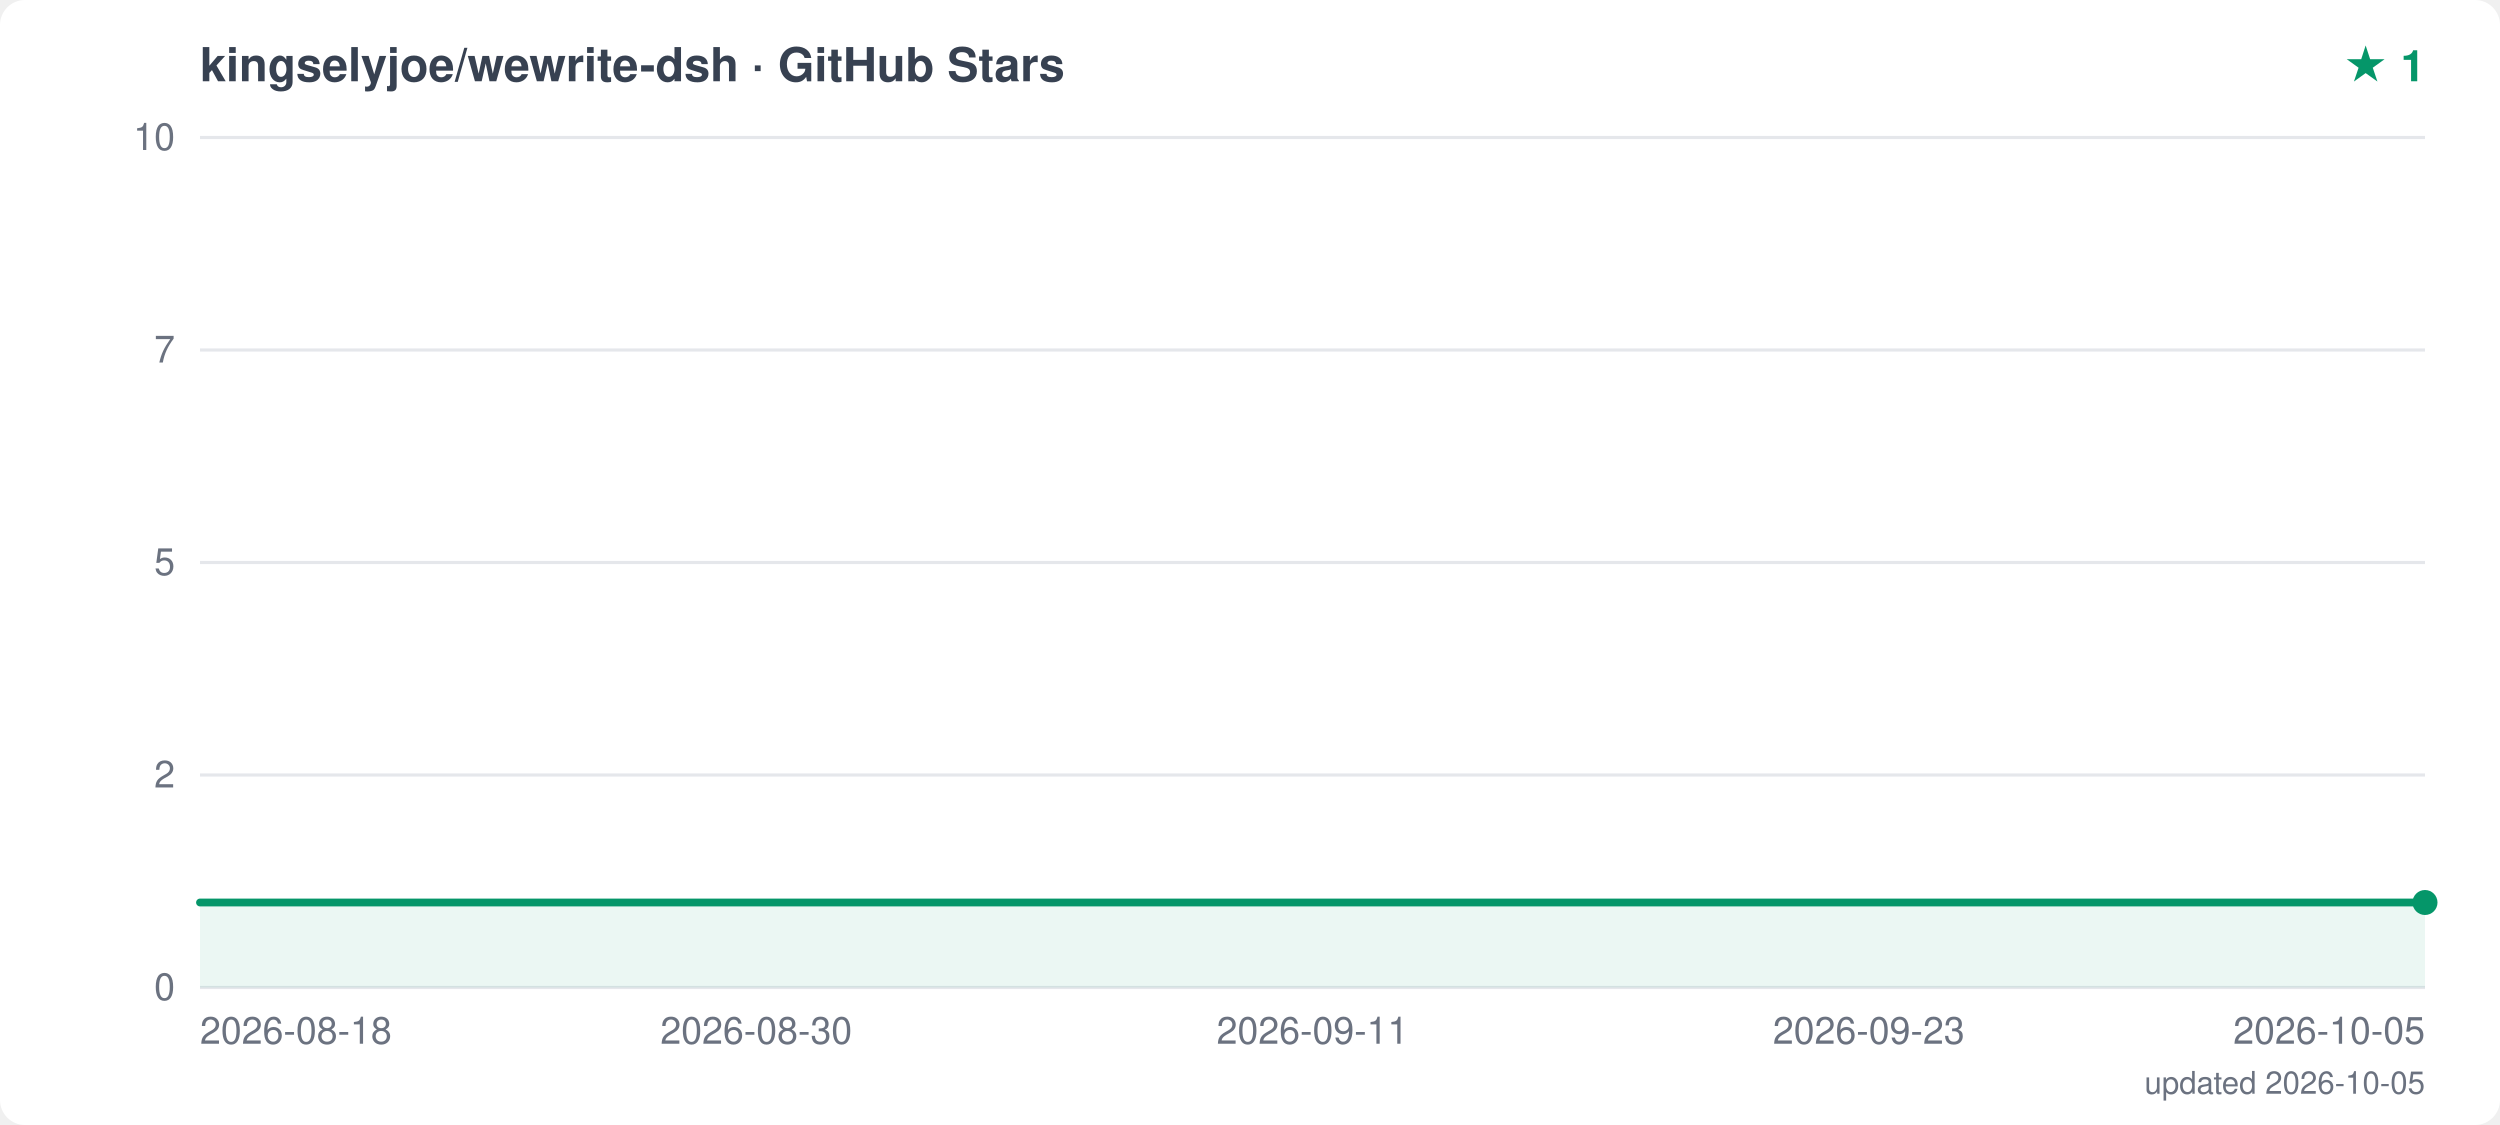
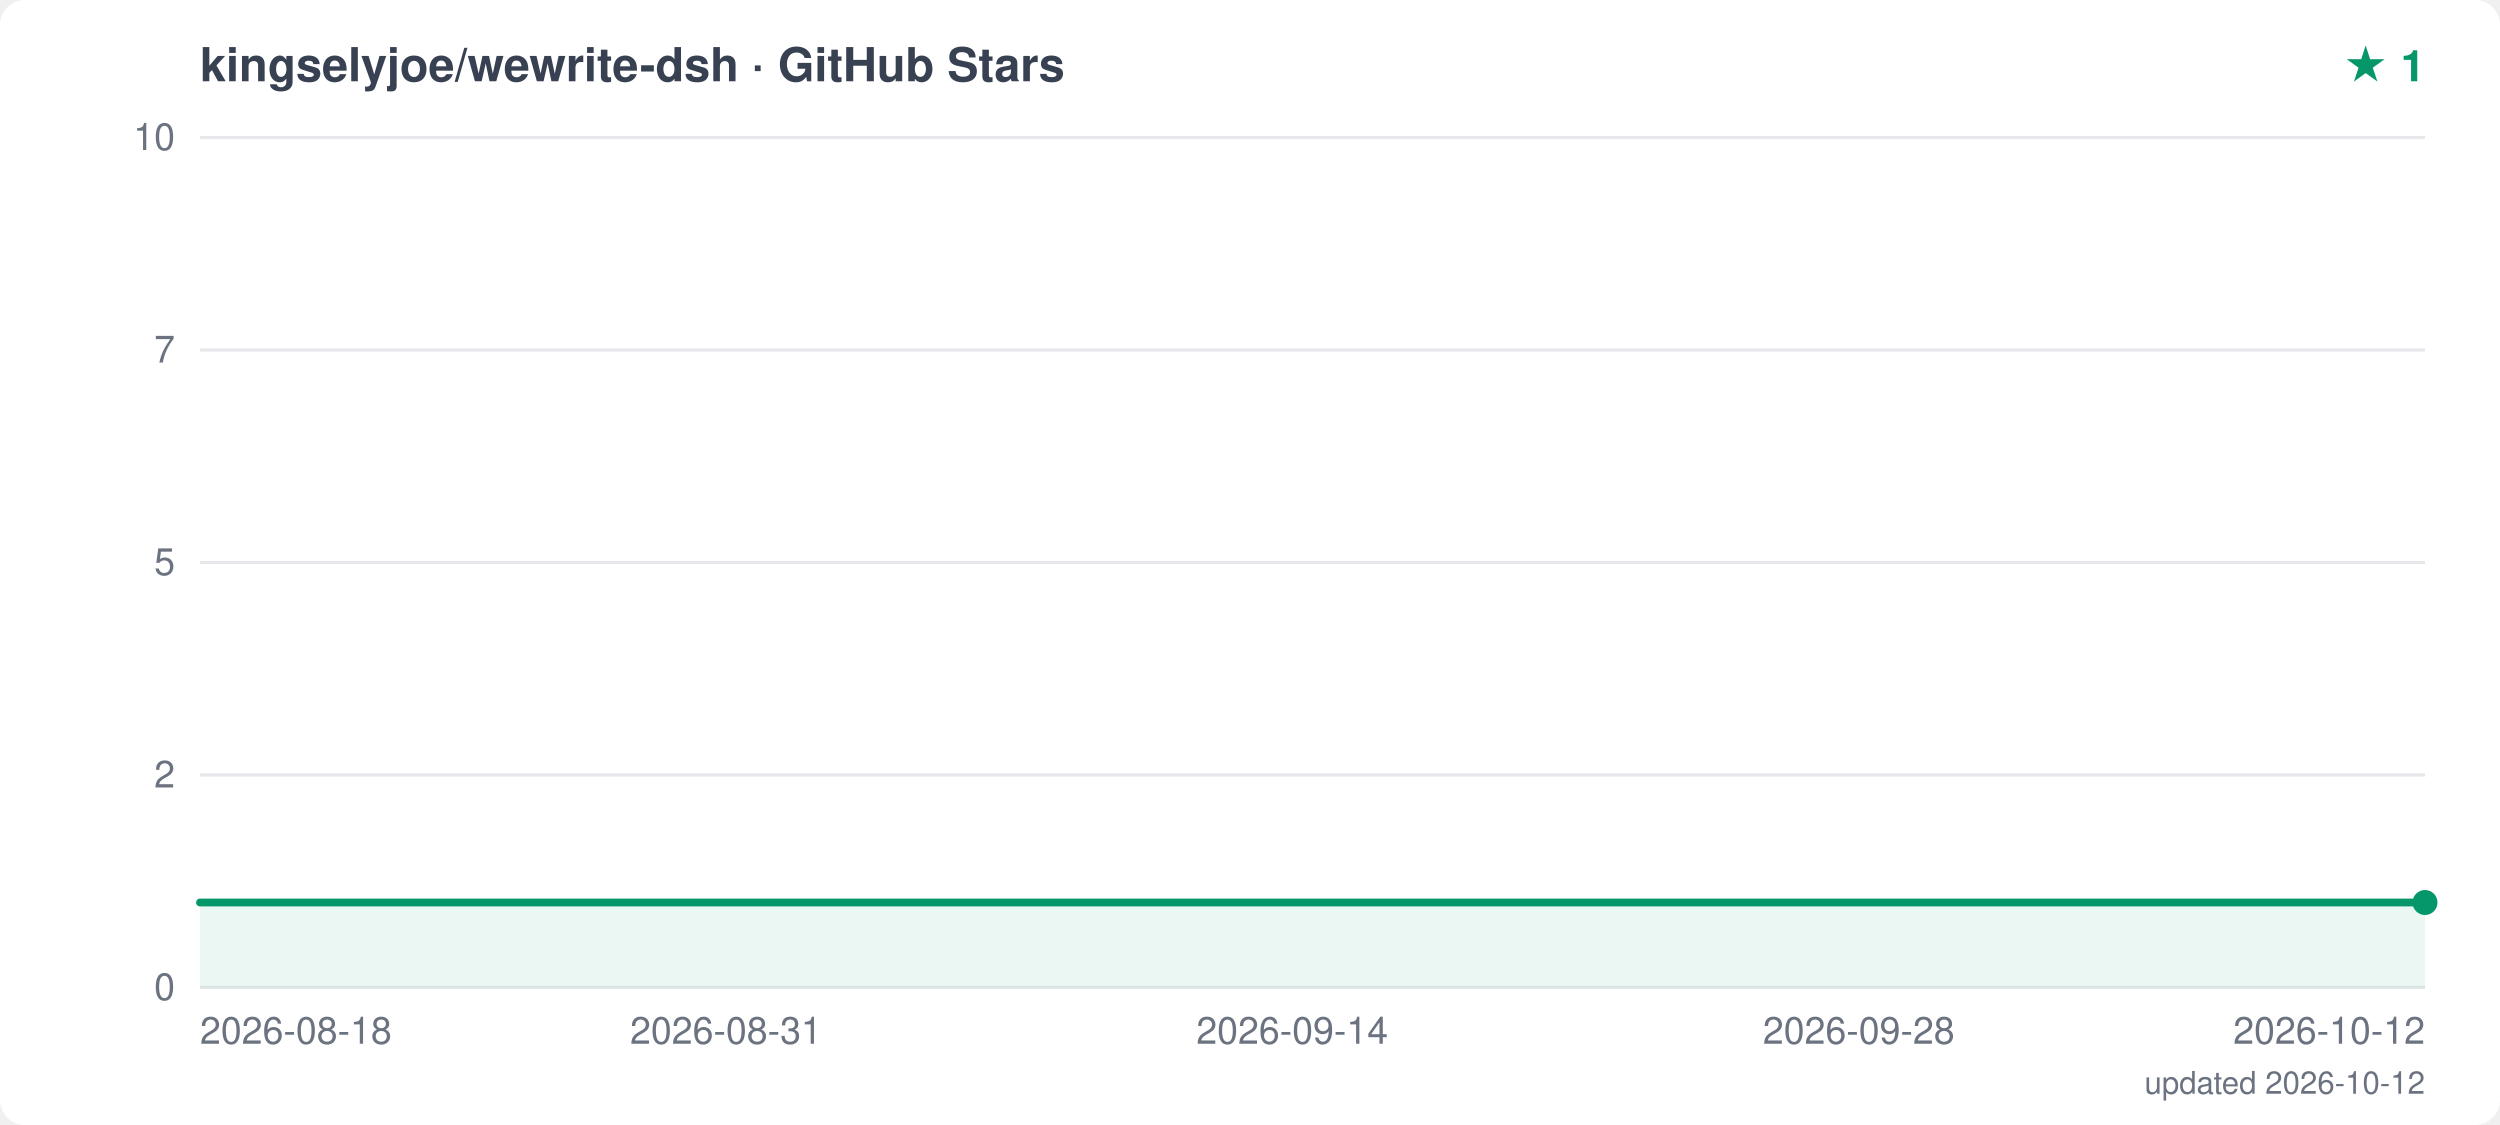
<svg xmlns="http://www.w3.org/2000/svg" width="800" height="360" viewBox="0 0 800 360">
  <style>text { font-family: -apple-system, "Segoe UI", Helvetica, Arial, sans-serif; }</style>
  <rect width="800" height="360" fill="white" rx="8" />
  <text x="64" y="26" font-size="15" font-weight="600" fill="#374151">kingselyjoe/wewrite-dsh · GitHub Stars</text>
  <text x="776" y="26" text-anchor="end" font-size="14" font-weight="700" fill="#059669">★ 1</text>
  <line x1="64" y1="316.0" x2="776" y2="316.0" stroke="#e5e7eb" stroke-width="1" />
  <text x="56" y="320.0" text-anchor="end" font-size="12" fill="#6b7280">0</text>
  <line x1="64" y1="248.0" x2="776" y2="248.0" stroke="#e5e7eb" stroke-width="1" />
  <text x="56" y="252.0" text-anchor="end" font-size="12" fill="#6b7280">2</text>
  <line x1="64" y1="180.0" x2="776" y2="180.0" stroke="#e5e7eb" stroke-width="1" />
  <text x="56" y="184.0" text-anchor="end" font-size="12" fill="#6b7280">5</text>
  <line x1="64" y1="112.0" x2="776" y2="112.0" stroke="#e5e7eb" stroke-width="1" />
  <text x="56" y="116.0" text-anchor="end" font-size="12" fill="#6b7280">7</text>
  <line x1="64" y1="44.0" x2="776" y2="44.0" stroke="#e5e7eb" stroke-width="1" />
  <text x="56" y="48.0" text-anchor="end" font-size="12" fill="#6b7280">10</text>
  <text x="64.0" y="334" text-anchor="start" font-size="12" fill="#6b7280">2026-08-18</text>
-   <text x="242.0" y="334" text-anchor="middle" font-size="12" fill="#6b7280">2026-08-30</text>
-   <text x="420.0" y="334" text-anchor="middle" font-size="12" fill="#6b7280">2026-09-11</text>
-   <text x="598.0" y="334" text-anchor="middle" font-size="12" fill="#6b7280">2026-09-23</text>
-   <text x="776.0" y="334" text-anchor="end" font-size="12" fill="#6b7280">2026-10-05</text>
+   <text x="232.3" y="334" text-anchor="middle" font-size="12" fill="#6b7280">2026-08-31</text>
+   <text x="413.5" y="334" text-anchor="middle" font-size="12" fill="#6b7280">2026-09-14</text>
+   <text x="594.8" y="334" text-anchor="middle" font-size="12" fill="#6b7280">2026-09-28</text>
+   <text x="776.0" y="334" text-anchor="end" font-size="12" fill="#6b7280">2026-10-12</text>
  <polygon points="64,316.0 64.0,288.8 776.0,288.8 776.0,316.0" fill="#059669" opacity="0.08" />
  <polyline points="64.0,288.8 776.0,288.8" fill="none" stroke="#059669" stroke-width="2.5" stroke-linejoin="round" stroke-linecap="round" />
  <circle cx="776.0" cy="288.8" r="4" fill="#059669" />
-   <text x="776" y="350" text-anchor="end" font-size="10" fill="#6b7280">updated 2026-10-05</text>
+   <text x="776" y="350" text-anchor="end" font-size="10" fill="#6b7280">updated 2026-10-12</text>
</svg>
